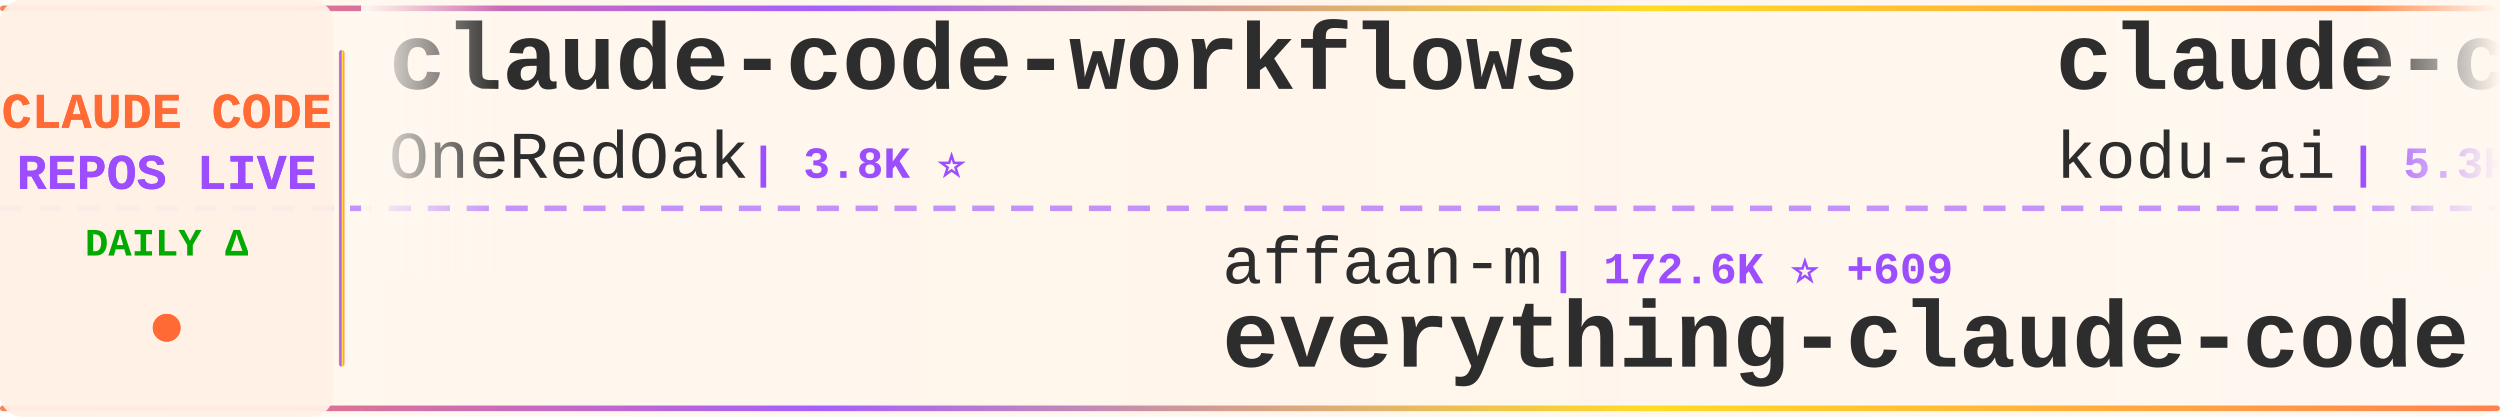
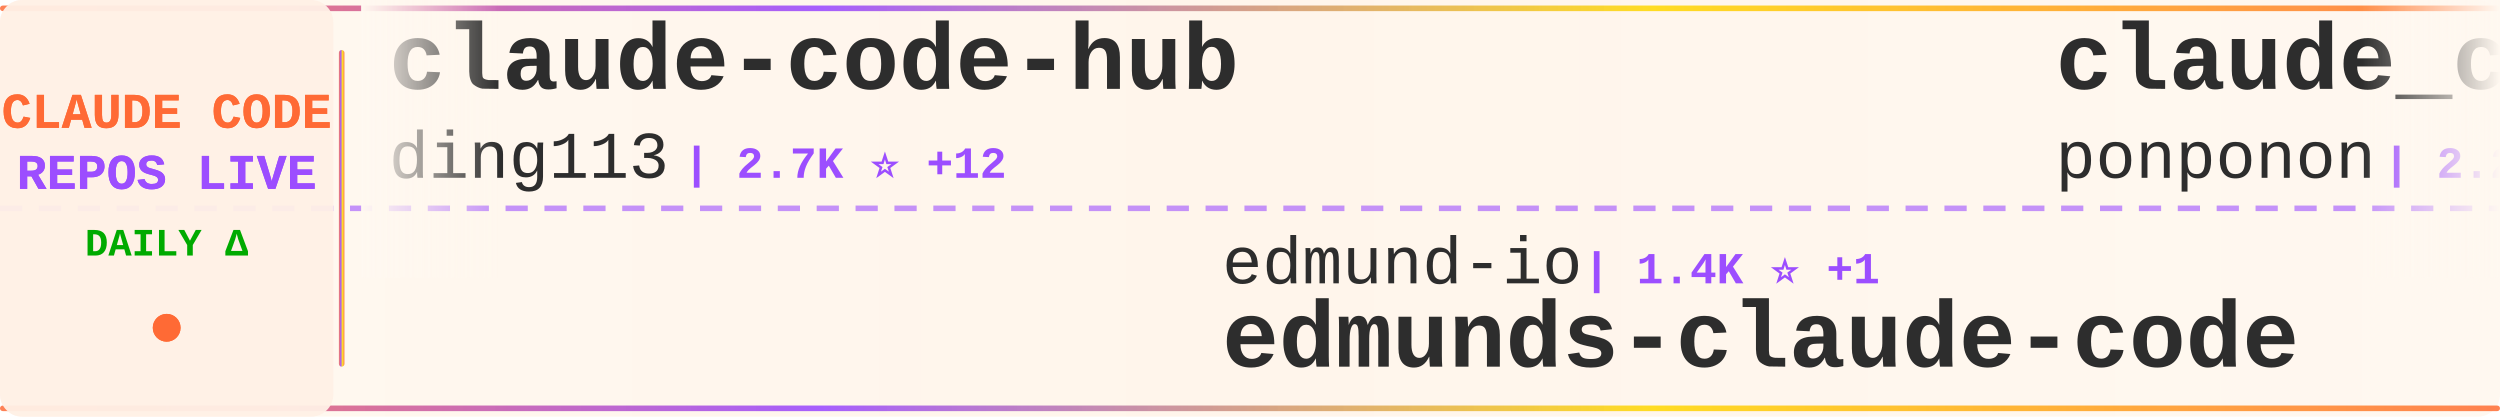
<svg xmlns="http://www.w3.org/2000/svg" width="900" height="150">
  <defs>
    <linearGradient id="tickerBg" x1="0%" y1="0%" x2="100%" y2="0%">
      <stop offset="0%" style="stop-color:#fff8f0;stop-opacity:0.98" />
      <stop offset="50%" style="stop-color:#fff5eb;stop-opacity:1" />
      <stop offset="100%" style="stop-color:#fff8f0;stop-opacity:0.98" />
    </linearGradient>
    <linearGradient id="borderGrad" x1="0%" y1="0%" x2="100%" y2="0%">
      <stop offset="0%" style="stop-color:#FF6B35;stop-opacity:0.85">
        <animate attributeName="stop-opacity" values="0.85;1;0.85" dur="2s" repeatCount="indefinite" />
      </stop>
      <stop offset="33%" style="stop-color:#9C4EFF;stop-opacity:0.9">
        <animate attributeName="stop-opacity" values="0.9;1;0.9" dur="2.2s" repeatCount="indefinite" />
      </stop>
      <stop offset="66%" style="stop-color:#FFD700;stop-opacity:0.85">
        <animate attributeName="stop-opacity" values="0.85;1;0.85" dur="1.8s" repeatCount="indefinite" />
      </stop>
      <stop offset="100%" style="stop-color:#FF6B35;stop-opacity:0.85">
        <animate attributeName="stop-opacity" values="0.85;1;0.85" dur="2s" repeatCount="indefinite" />
      </stop>
    </linearGradient>
    <filter id="textGlow">
      <feGaussianBlur stdDeviation="0.15" result="coloredBlur" />
      <feMerge>
        <feMergeNode in="coloredBlur" />
        <feMergeNode in="SourceGraphic" />
      </feMerge>
    </filter>
    <filter id="metricGlow">
      <feGaussianBlur stdDeviation="0.2" result="coloredBlur" />
      <feMerge>
        <feMergeNode in="coloredBlur" />
        <feMergeNode in="SourceGraphic" />
      </feMerge>
    </filter>
    <linearGradient id="leftFade" x1="0%" y1="0%" x2="100%" y2="0%">
      <stop offset="0%" style="stop-color:#fff8f0;stop-opacity:1" />
      <stop offset="100%" style="stop-color:#fff8f0;stop-opacity:0" />
    </linearGradient>
    <linearGradient id="rightFade" x1="0%" y1="0%" x2="100%" y2="0%">
      <stop offset="0%" style="stop-color:#fff8f0;stop-opacity:0" />
      <stop offset="100%" style="stop-color:#fff8f0;stop-opacity:1" />
    </linearGradient>
  </defs>
  <rect width="900" height="150" fill="url(#tickerBg)" rx="8" />
  <rect x="0" y="2" width="900" height="2" fill="url(#borderGrad)" rx="1" />
  <rect x="0" y="146" width="900" height="2" fill="url(#borderGrad)" rx="1" />
  <line x1="0" y1="75" x2="900" y2="75" stroke="#9C4EFF" stroke-width="2" stroke-dasharray="8 6" opacity="0.6" />
  <rect x="0" y="0" width="120" height="150" fill="#fff0e6" opacity="0.95" rx="8" />
  <text x="60" y="46" font-family="'Courier New', monospace" font-size="18" font-weight="bold" fill="#FF6B35" text-anchor="middle" filter="url(#textGlow)">
    CLAUDE CODE
  </text>
  <text x="60" y="68" font-family="'Courier New', monospace" font-size="18" font-weight="bold" fill="#9C4EFF" text-anchor="middle" filter="url(#textGlow)">
    REPOS LIVE
  </text>
  <text x="60" y="92" font-family="'Courier New', monospace" font-size="14" font-weight="bold" fill="#00aa00" text-anchor="middle">
    DAILY Δ
  </text>
  <circle cx="60" cy="118" r="5" fill="#FF6B35" filter="url(#metricGlow)">
    <animate attributeName="r" values="4;6;4" dur="1.5s" repeatCount="indefinite" />
    <animate attributeName="opacity" values="0.6;1;0.6" dur="1.5s" repeatCount="indefinite" />
  </circle>
  <rect x="122" y="18" width="2" height="114" fill="url(#borderGrad)" rx="1" />
  <clipPath id="tickerClip">
    <rect x="130" y="0" width="770" height="150" />
  </clipPath>
  <g clip-path="url(#tickerClip)">
    <g id="tickerItems">
      <animateTransform attributeName="transform" attributeType="XML" type="translate" from="0 0" to="-3000 0" dur="54s" repeatCount="indefinite" />
      <g transform="translate(0, 0)">
-         <text x="140" y="32" font-family="'Courier New', monospace" font-size="34" font-weight="bold" fill="#2d2d2d">claude-code-workflows</text>
-         <text x="140" y="64" font-family="'Courier New', monospace" font-size="24" font-weight="normal" fill="#2d2d2d" opacity="1.0">OneRedOak</text>
-         <text x="270" y="64" font-family="'Courier New', monospace" font-size="16" font-weight="bold" fill="#9C4EFF"> | 3.8K ⭐</text>
+         <text x="140" y="32" font-family="'Courier New', monospace" font-size="34" font-weight="bold" fill="#2d2d2d">claude-code-hub</text>
+         <text x="140" y="64" font-family="'Courier New', monospace" font-size="24" font-weight="normal" fill="#2d2d2d" opacity="1.0">ding113</text>
+         <text x="246" y="64" font-family="'Courier New', monospace" font-size="16" font-weight="bold" fill="#9C4EFF"> | 2.7K ⭐ +12</text>
      </g>
      <g transform="translate(300, 0)">
-         <text x="140" y="102" font-family="'Courier New', monospace" font-size="24" font-weight="normal" fill="#2d2d2d" opacity="1.0">affaan-m</text>
-         <text x="258" y="102" font-family="'Courier New', monospace" font-size="16" font-weight="bold" fill="#9C4EFF"> | 172.6K ⭐ +609</text>
-         <text x="140" y="132" font-family="'Courier New', monospace" font-size="34" font-weight="bold" fill="#2d2d2d">everything-claude-code</text>
+         <text x="140" y="102" font-family="'Courier New', monospace" font-size="24" font-weight="normal" fill="#2d2d2d" opacity="1.0">edmund-io</text>
+         <text x="270" y="102" font-family="'Courier New', monospace" font-size="16" font-weight="bold" fill="#9C4EFF"> | 1.4K ⭐ +1</text>
+         <text x="140" y="132" font-family="'Courier New', monospace" font-size="34" font-weight="bold" fill="#2d2d2d">edmunds-claude-code</text>
      </g>
      <g transform="translate(600, 0)">
-         <text x="140" y="32" font-family="'Courier New', monospace" font-size="34" font-weight="bold" fill="#2d2d2d">claude-coder</text>
-         <text x="140" y="64" font-family="'Courier New', monospace" font-size="24" font-weight="normal" fill="#2d2d2d" opacity="1.0">kodu-ai</text>
-         <text x="246" y="64" font-family="'Courier New', monospace" font-size="16" font-weight="bold" fill="#9C4EFF"> | 5.3K ⭐ +1</text>
+         <text x="140" y="32" font-family="'Courier New', monospace" font-size="34" font-weight="bold" fill="#2d2d2d">claude_code_src</text>
+         <text x="140" y="64" font-family="'Courier New', monospace" font-size="24" font-weight="normal" fill="#2d2d2d" opacity="1.0">ponponon</text>
+         <text x="258" y="64" font-family="'Courier New', monospace" font-size="16" font-weight="bold" fill="#9C4EFF"> | 2.2K ⭐ +4</text>
      </g>
      <g transform="translate(900, 0)">
-         <text x="140" y="102" font-family="'Courier New', monospace" font-size="24" font-weight="normal" fill="#2d2d2d" opacity="1.0">forrestchang</text>
-         <text x="306" y="102" font-family="'Courier New', monospace" font-size="16" font-weight="bold" fill="#9C4EFF"> | 108.4K ⭐ +2.2K</text>
-         <text x="140" y="132" font-family="'Courier New', monospace" font-size="34" font-weight="bold" fill="#2d2d2d">andrej-karpathy-skills</text>
+         <text x="140" y="102" font-family="'Courier New', monospace" font-size="24" font-weight="normal" fill="#2d2d2d" opacity="1.0">zebbern</text>
+         <text x="246" y="102" font-family="'Courier New', monospace" font-size="16" font-weight="bold" fill="#9C4EFF"> | 4.1K ⭐ +4</text>
+         <text x="140" y="132" font-family="'Courier New', monospace" font-size="34" font-weight="bold" fill="#2d2d2d">claude-code-guide</text>
      </g>
      <g transform="translate(1200, 0)">
-         <text x="140" y="32" font-family="'Courier New', monospace" font-size="34" font-weight="bold" fill="#2d2d2d">claudecodeui</text>
-         <text x="140" y="64" font-family="'Courier New', monospace" font-size="24" font-weight="normal" fill="#2d2d2d" opacity="1.0">siteboon</text>
-         <text x="258" y="64" font-family="'Courier New', monospace" font-size="16" font-weight="bold" fill="#9C4EFF"> | 10.5K ⭐ +29</text>
+         <text x="140" y="32" font-family="'Courier New', monospace" font-size="34" font-weight="bold" fill="#2d2d2d">claude-code-from-scratch</text>
+         <text x="140" y="64" font-family="'Courier New', monospace" font-size="24" font-weight="normal" fill="#2d2d2d" opacity="1.0">Windy3f3f3f3f</text>
+         <text x="318" y="64" font-family="'Courier New', monospace" font-size="16" font-weight="bold" fill="#9C4EFF"> | 1.1K ⭐ +6</text>
      </g>
      <g transform="translate(1500, 0)">
-         <text x="140" y="102" font-family="'Courier New', monospace" font-size="24" font-weight="normal" fill="#2d2d2d" opacity="1.0">wanshuiyin</text>
-         <text x="282" y="102" font-family="'Courier New', monospace" font-size="16" font-weight="bold" fill="#9C4EFF"> | 8.0K ⭐ +66</text>
-         <text x="140" y="132" font-family="'Courier New', monospace" font-size="34" font-weight="bold" fill="#2d2d2d">Auto-claude-code-researc...</text>
+         <text x="140" y="102" font-family="'Courier New', monospace" font-size="24" font-weight="normal" fill="#2d2d2d" opacity="1.0">FlorianBruniaux</text>
+         <text x="342" y="102" font-family="'Courier New', monospace" font-size="16" font-weight="bold" fill="#9C4EFF"> | 4.1K ⭐ +16</text>
+         <text x="140" y="132" font-family="'Courier New', monospace" font-size="34" font-weight="bold" fill="#2d2d2d">claude-code-ultimate-gui...</text>
      </g>
      <g transform="translate(1800, 0)">
+         <text x="140" y="32" font-family="'Courier New', monospace" font-size="34" font-weight="bold" fill="#2d2d2d">claude-code-system-promp...</text>
+         <text x="140" y="64" font-family="'Courier New', monospace" font-size="24" font-weight="normal" fill="#2d2d2d" opacity="1.0">Piebald-AI</text>
+         <text x="282" y="64" font-family="'Courier New', monospace" font-size="16" font-weight="bold" fill="#9C4EFF"> | 9.9K ⭐ +32</text>
+       </g>
+       <g transform="translate(2100, 0)">
+         <text x="140" y="102" font-family="'Courier New', monospace" font-size="24" font-weight="normal" fill="#2d2d2d" opacity="1.0">pengchengneo</text>
+         <text x="306" y="102" font-family="'Courier New', monospace" font-size="16" font-weight="bold" fill="#9C4EFF"> | 1.3K ⭐ +4</text>
+         <text x="140" y="132" font-family="'Courier New', monospace" font-size="34" font-weight="bold" fill="#2d2d2d">Claude-Code</text>
+       </g>
+       <g transform="translate(2400, 0)">
+         <text x="140" y="32" font-family="'Courier New', monospace" font-size="34" font-weight="bold" fill="#2d2d2d">ClaudeCode</text>
+         <text x="140" y="64" font-family="'Courier New', monospace" font-size="24" font-weight="normal" fill="#2d2d2d" opacity="1.0">guanshan</text>
+         <text x="258" y="64" font-family="'Courier New', monospace" font-size="16" font-weight="bold" fill="#9C4EFF"> | 57 ⭐</text>
+       </g>
+       <g transform="translate(2700, 0)">
+         <text x="140" y="102" font-family="'Courier New', monospace" font-size="24" font-weight="normal" fill="#2d2d2d" opacity="1.0">Alishahryar1</text>
+         <text x="306" y="102" font-family="'Courier New', monospace" font-size="16" font-weight="bold" fill="#9C4EFF"> | 20.7K ⭐ +482</text>
+         <text x="140" y="132" font-family="'Courier New', monospace" font-size="34" font-weight="bold" fill="#2d2d2d">free-claude-code</text>
+       </g>
+       <g transform="translate(3000, 0)">
        <text x="140" y="32" font-family="'Courier New', monospace" font-size="34" font-weight="bold" fill="#2d2d2d">claude-code-hub</text>
        <text x="140" y="64" font-family="'Courier New', monospace" font-size="24" font-weight="normal" fill="#2d2d2d" opacity="1.0">ding113</text>
-         <text x="246" y="64" font-family="'Courier New', monospace" font-size="16" font-weight="bold" fill="#9C4EFF"> | 2.7K ⭐ +11</text>
-       </g>
-       <g transform="translate(2100, 0)">
-         <text x="140" y="102" font-family="'Courier New', monospace" font-size="24" font-weight="normal" fill="#2d2d2d" opacity="1.0">lorryjovens-hub</text>
-         <text x="342" y="102" font-family="'Courier New', monospace" font-size="16" font-weight="bold" fill="#9C4EFF"> | 1.5K ⭐ +6</text>
-         <text x="140" y="132" font-family="'Courier New', monospace" font-size="34" font-weight="bold" fill="#2d2d2d">claude-code-rust</text>
-       </g>
-       <g transform="translate(2400, 0)">
-         <text x="140" y="32" font-family="'Courier New', monospace" font-size="34" font-weight="bold" fill="#2d2d2d">sc-claude-code-files</text>
-         <text x="140" y="64" font-family="'Courier New', monospace" font-size="24" font-weight="normal" fill="#2d2d2d" opacity="1.0">https-deeplearning-ai</text>
-         <text x="414" y="64" font-family="'Courier New', monospace" font-size="16" font-weight="bold" fill="#9C4EFF"> | 502 ⭐ +2</text>
-       </g>
-       <g transform="translate(2700, 0)">
-         <text x="140" y="102" font-family="'Courier New', monospace" font-size="24" font-weight="normal" fill="#2d2d2d" opacity="1.0">andrew-kramer-inno</text>
-         <text x="378" y="102" font-family="'Courier New', monospace" font-size="16" font-weight="bold" fill="#9C4EFF"> | 582 ⭐</text>
-         <text x="140" y="132" font-family="'Courier New', monospace" font-size="34" font-weight="bold" fill="#2d2d2d">claude-code-source-build</text>
-       </g>
-       <g transform="translate(3000, 0)">
-         <text x="140" y="32" font-family="'Courier New', monospace" font-size="34" font-weight="bold" fill="#2d2d2d">claude-code-workflows</text>
-         <text x="140" y="64" font-family="'Courier New', monospace" font-size="24" font-weight="normal" fill="#2d2d2d" opacity="1.0">OneRedOak</text>
-         <text x="270" y="64" font-family="'Courier New', monospace" font-size="16" font-weight="bold" fill="#9C4EFF"> | 3.8K ⭐</text>
+         <text x="246" y="64" font-family="'Courier New', monospace" font-size="16" font-weight="bold" fill="#9C4EFF"> | 2.7K ⭐ +12</text>
      </g>
      <g transform="translate(3300, 0)">
-         <text x="140" y="102" font-family="'Courier New', monospace" font-size="24" font-weight="normal" fill="#2d2d2d" opacity="1.0">affaan-m</text>
-         <text x="258" y="102" font-family="'Courier New', monospace" font-size="16" font-weight="bold" fill="#9C4EFF"> | 172.6K ⭐ +609</text>
-         <text x="140" y="132" font-family="'Courier New', monospace" font-size="34" font-weight="bold" fill="#2d2d2d">everything-claude-code</text>
+         <text x="140" y="102" font-family="'Courier New', monospace" font-size="24" font-weight="normal" fill="#2d2d2d" opacity="1.0">edmund-io</text>
+         <text x="270" y="102" font-family="'Courier New', monospace" font-size="16" font-weight="bold" fill="#9C4EFF"> | 1.4K ⭐ +1</text>
+         <text x="140" y="132" font-family="'Courier New', monospace" font-size="34" font-weight="bold" fill="#2d2d2d">edmunds-claude-code</text>
      </g>
      <g transform="translate(3600, 0)">
-         <text x="140" y="32" font-family="'Courier New', monospace" font-size="34" font-weight="bold" fill="#2d2d2d">claude-coder</text>
-         <text x="140" y="64" font-family="'Courier New', monospace" font-size="24" font-weight="normal" fill="#2d2d2d" opacity="1.0">kodu-ai</text>
-         <text x="246" y="64" font-family="'Courier New', monospace" font-size="16" font-weight="bold" fill="#9C4EFF"> | 5.3K ⭐ +1</text>
+         <text x="140" y="32" font-family="'Courier New', monospace" font-size="34" font-weight="bold" fill="#2d2d2d">claude_code_src</text>
+         <text x="140" y="64" font-family="'Courier New', monospace" font-size="24" font-weight="normal" fill="#2d2d2d" opacity="1.0">ponponon</text>
+         <text x="258" y="64" font-family="'Courier New', monospace" font-size="16" font-weight="bold" fill="#9C4EFF"> | 2.2K ⭐ +4</text>
      </g>
      <g transform="translate(3900, 0)">
-         <text x="140" y="102" font-family="'Courier New', monospace" font-size="24" font-weight="normal" fill="#2d2d2d" opacity="1.0">forrestchang</text>
-         <text x="306" y="102" font-family="'Courier New', monospace" font-size="16" font-weight="bold" fill="#9C4EFF"> | 108.4K ⭐ +2.2K</text>
-         <text x="140" y="132" font-family="'Courier New', monospace" font-size="34" font-weight="bold" fill="#2d2d2d">andrej-karpathy-skills</text>
+         <text x="140" y="102" font-family="'Courier New', monospace" font-size="24" font-weight="normal" fill="#2d2d2d" opacity="1.0">zebbern</text>
+         <text x="246" y="102" font-family="'Courier New', monospace" font-size="16" font-weight="bold" fill="#9C4EFF"> | 4.1K ⭐ +4</text>
+         <text x="140" y="132" font-family="'Courier New', monospace" font-size="34" font-weight="bold" fill="#2d2d2d">claude-code-guide</text>
      </g>
    </g>
  </g>
  <rect x="130" y="0" width="50" height="100" fill="url(#leftFade)" />
  <rect x="850" y="0" width="50" height="100" fill="url(#rightFade)" />
</svg>
